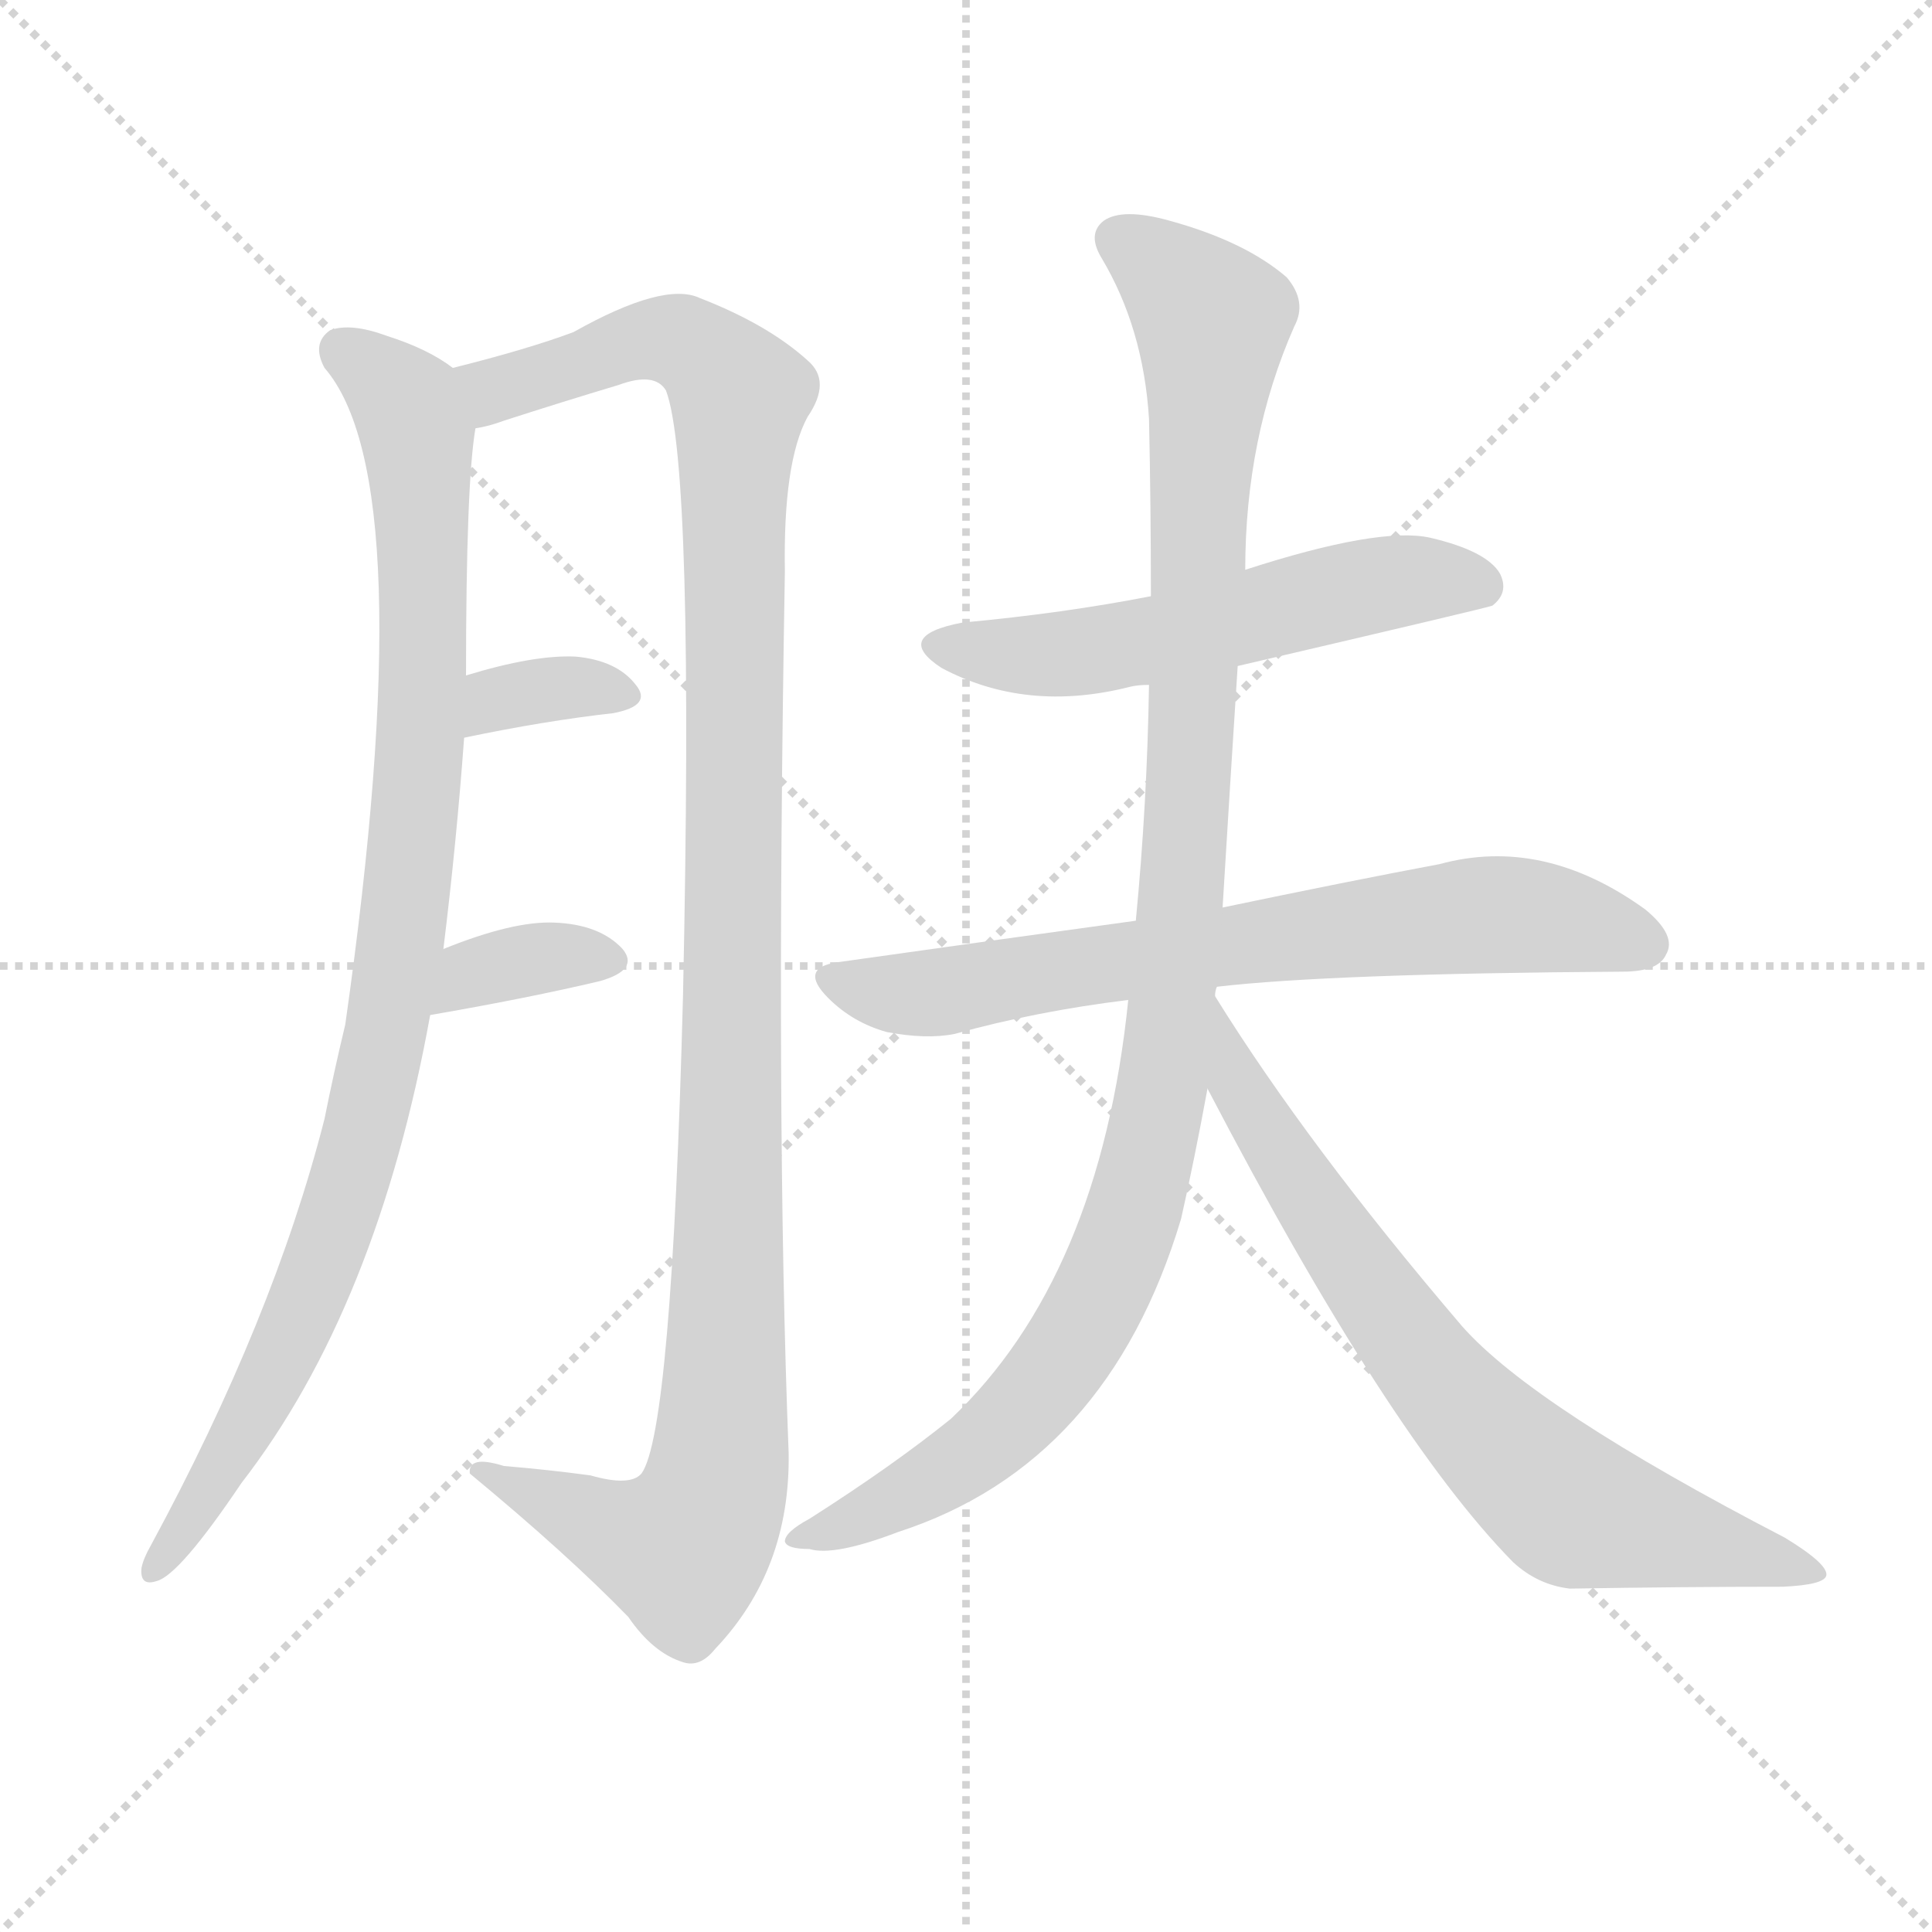
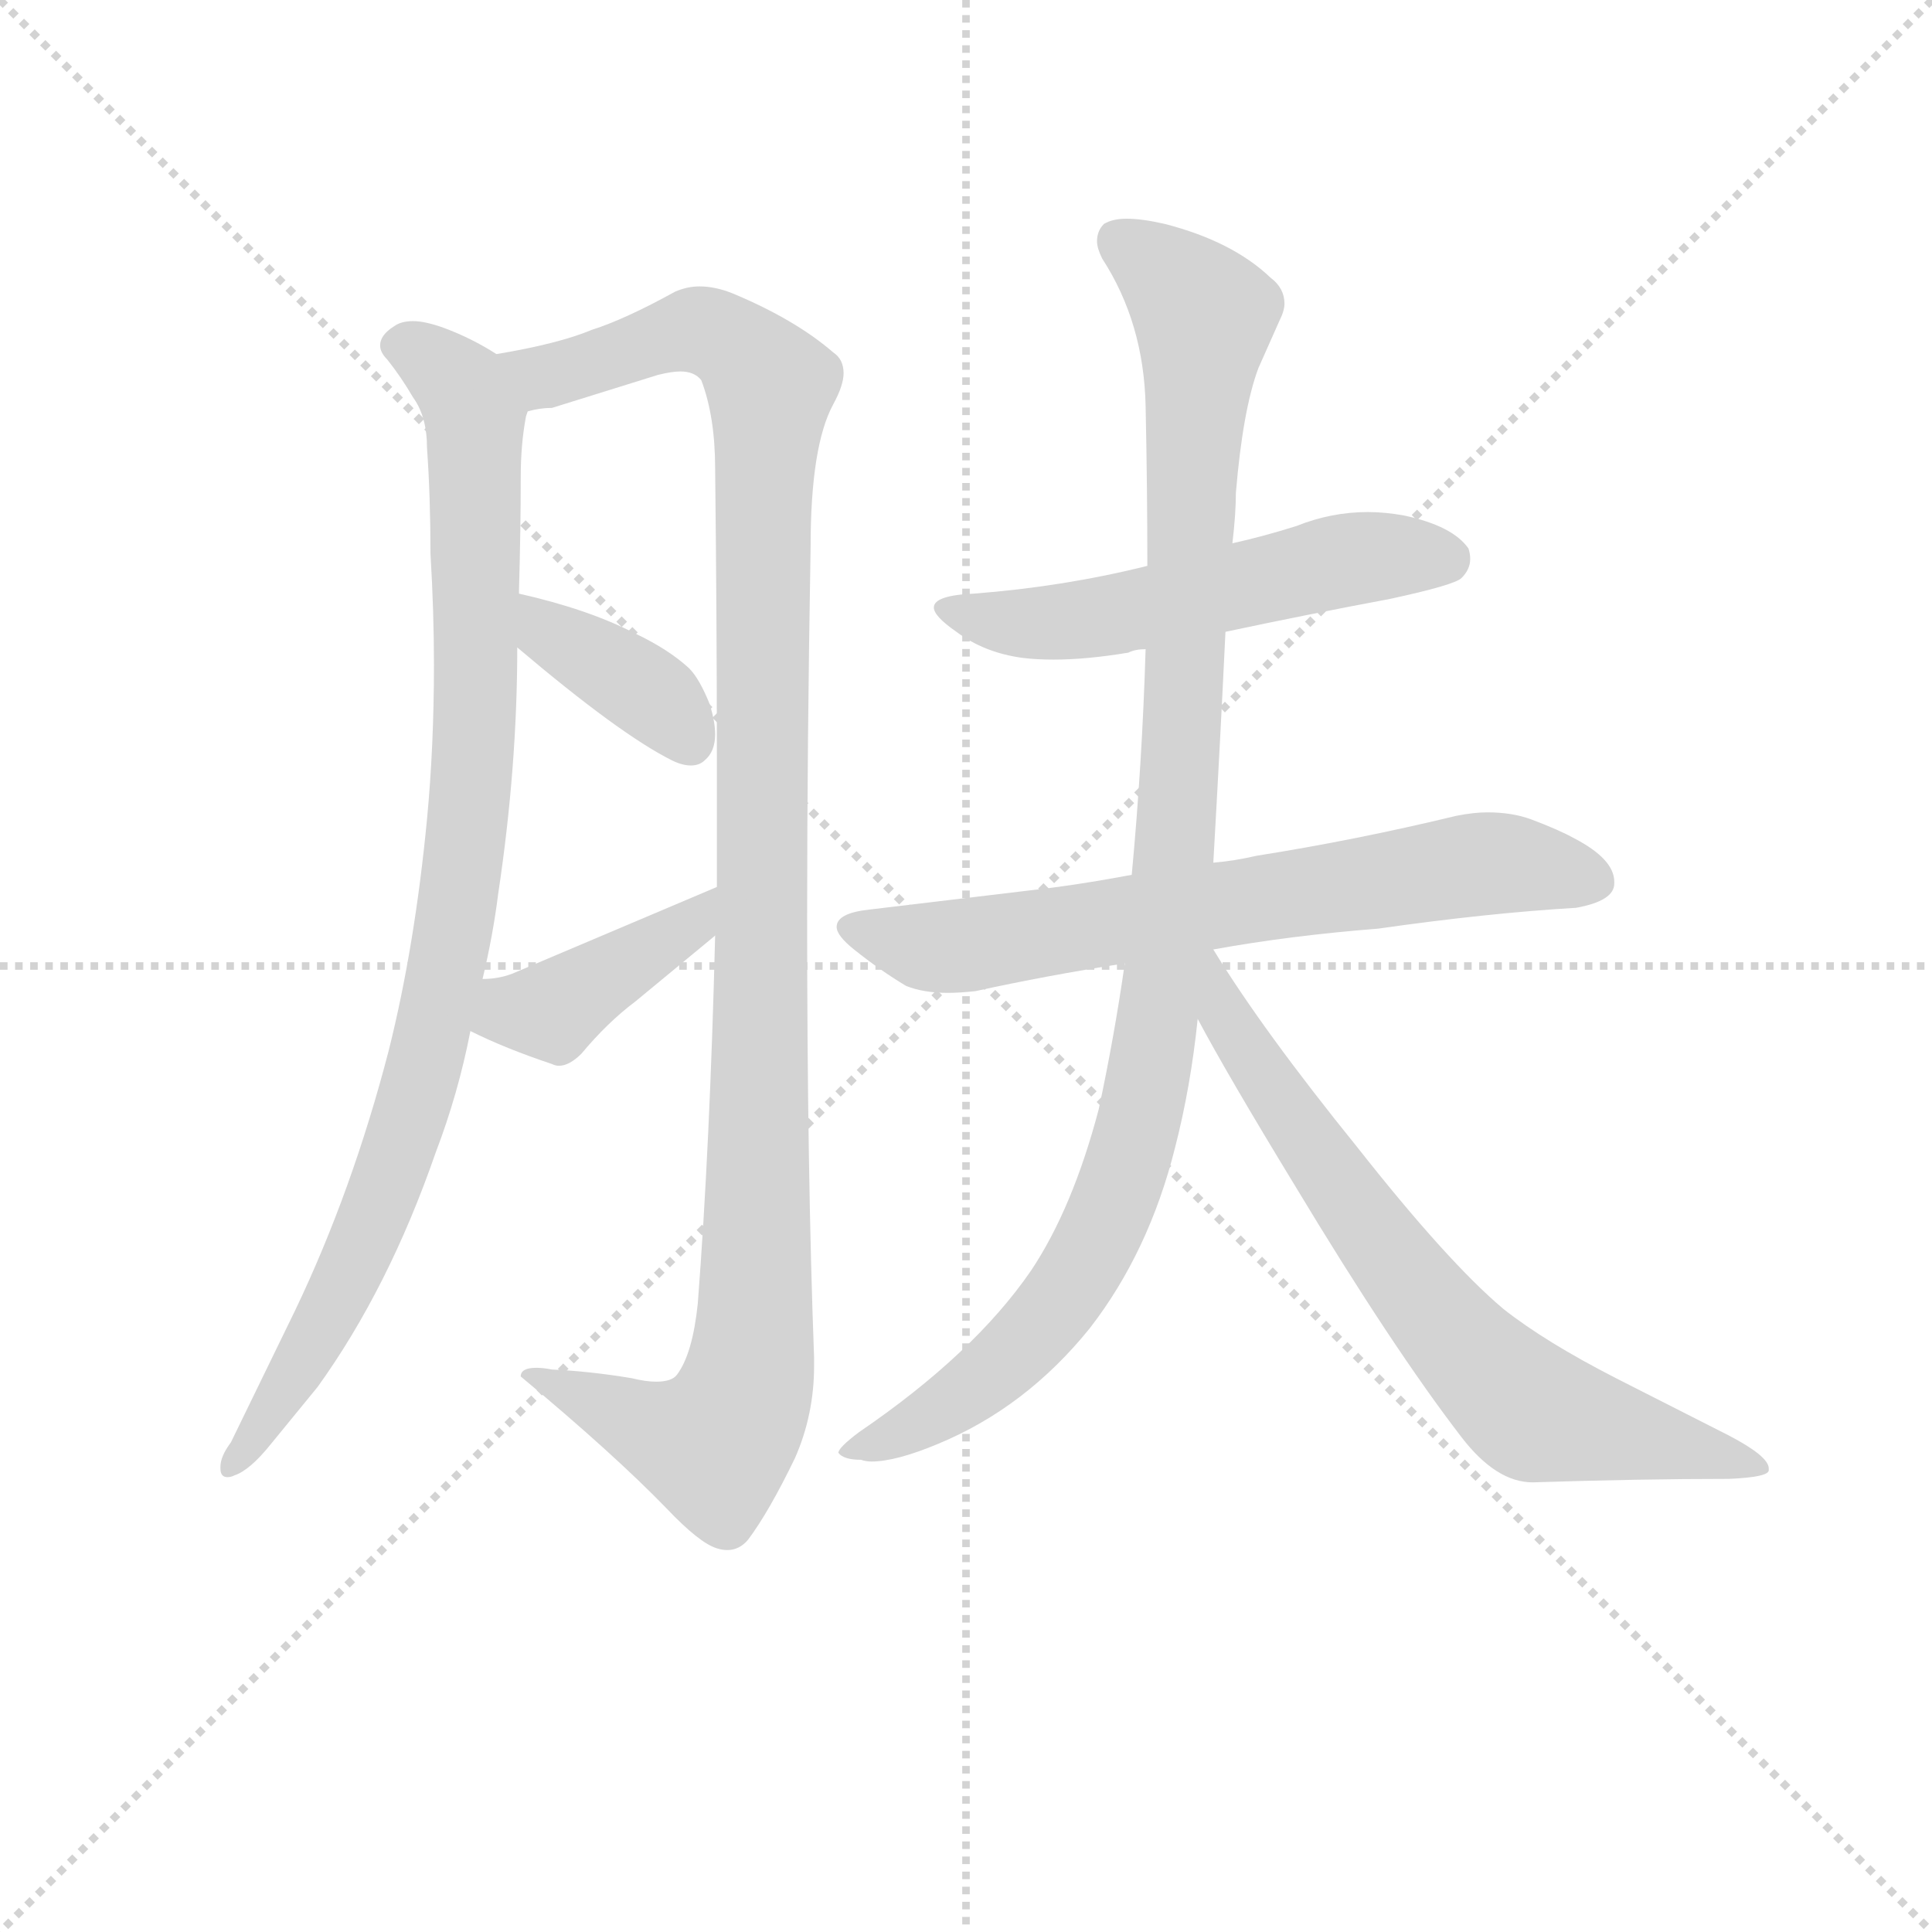
<svg xmlns="http://www.w3.org/2000/svg" version="1.1" viewBox="0 0 1024 1024">
  <g stroke="lightgray" stroke-dasharray="1,1" stroke-width="1" transform="scale(4, 4)">
    <line x1="0" y1="0" x2="256" y2="256" />
    <line x1="256" y1="0" x2="0" y2="256" />
    <line x1="128" y1="0" x2="128" y2="256" />
    <line x1="0" y1="128" x2="256" y2="128" />
  </g>
-   <g transform="scale(1, -1) translate(0, -900)">
+   <g transform="scale(0.92, -0.92) translate(60, -830)">
    <style type="text/css">
      
        @keyframes keyframes0 {
          from {
            stroke: blue;
-             stroke-dashoffset: 945;
-             stroke-width: 128;
-           }
-           75% {
+             stroke-dashoffset: 954;
+             stroke-width: 128;
+           }
+           76% {
            animation-timing-function: step-end;
            stroke: blue;
            stroke-dashoffset: 0;
            stroke-width: 128;
          }
          to {
            stroke: black;
            stroke-width: 1024;
          }
        }
        #make-me-a-hanzi-animation-0 {
-           animation: keyframes0 1.019s both;
+           animation: keyframes0 1.026s both;
          animation-delay: 0s;
          animation-timing-function: linear;
        }
      
        @keyframes keyframes1 {
          from {
            stroke: blue;
-             stroke-dashoffset: 1143;
+             stroke-dashoffset: 1148;
            stroke-width: 128;
          }
          79% {
            animation-timing-function: step-end;
            stroke: blue;
            stroke-dashoffset: 0;
            stroke-width: 128;
          }
          to {
            stroke: black;
            stroke-width: 1024;
          }
        }
        #make-me-a-hanzi-animation-1 {
-           animation: keyframes1 1.18s both;
-           animation-delay: 1.019s;
+           animation: keyframes1 1.184s both;
+           animation-delay: 1.026s;
          animation-timing-function: linear;
        }
      
        @keyframes keyframes2 {
          from {
            stroke: blue;
-             stroke-dashoffset: 341;
-             stroke-width: 128;
-           }
-           53% {
+             stroke-dashoffset: 378;
+             stroke-width: 128;
+           }
+           55% {
            animation-timing-function: step-end;
            stroke: blue;
            stroke-dashoffset: 0;
            stroke-width: 128;
          }
          to {
            stroke: black;
            stroke-width: 1024;
          }
        }
        #make-me-a-hanzi-animation-2 {
-           animation: keyframes2 0.528s both;
-           animation-delay: 2.199s;
+           animation: keyframes2 0.558s both;
+           animation-delay: 2.211s;
          animation-timing-function: linear;
        }
      
        @keyframes keyframes3 {
          from {
            stroke: blue;
-             stroke-dashoffset: 351;
-             stroke-width: 128;
-           }
-           53% {
+             stroke-dashoffset: 407;
+             stroke-width: 128;
+           }
+           57% {
            animation-timing-function: step-end;
            stroke: blue;
            stroke-dashoffset: 0;
            stroke-width: 128;
          }
          to {
            stroke: black;
            stroke-width: 1024;
          }
        }
        #make-me-a-hanzi-animation-3 {
-           animation: keyframes3 0.536s both;
-           animation-delay: 2.727s;
+           animation: keyframes3 0.581s both;
+           animation-delay: 2.768s;
          animation-timing-function: linear;
        }
      
        @keyframes keyframes4 {
          from {
            stroke: blue;
-             stroke-dashoffset: 547;
+             stroke-dashoffset: 550;
            stroke-width: 128;
          }
          64% {
            animation-timing-function: step-end;
            stroke: blue;
            stroke-dashoffset: 0;
            stroke-width: 128;
          }
          to {
            stroke: black;
            stroke-width: 1024;
          }
        }
        #make-me-a-hanzi-animation-4 {
-           animation: keyframes4 0.695s both;
-           animation-delay: 3.262s;
+           animation: keyframes4 0.698s both;
+           animation-delay: 3.349s;
          animation-timing-function: linear;
        }
      
        @keyframes keyframes5 {
          from {
            stroke: blue;
-             stroke-dashoffset: 690;
+             stroke-dashoffset: 693;
            stroke-width: 128;
          }
          69% {
            animation-timing-function: step-end;
            stroke: blue;
            stroke-dashoffset: 0;
            stroke-width: 128;
          }
          to {
            stroke: black;
            stroke-width: 1024;
          }
        }
        #make-me-a-hanzi-animation-5 {
-           animation: keyframes5 0.812s both;
-           animation-delay: 3.958s;
+           animation: keyframes5 0.814s both;
+           animation-delay: 4.047s;
          animation-timing-function: linear;
        }
      
        @keyframes keyframes6 {
          from {
            stroke: blue;
-             stroke-dashoffset: 1055;
+             stroke-dashoffset: 1053;
            stroke-width: 128;
          }
          77% {
            animation-timing-function: step-end;
            stroke: blue;
            stroke-dashoffset: 0;
            stroke-width: 128;
          }
          to {
            stroke: black;
            stroke-width: 1024;
          }
        }
        #make-me-a-hanzi-animation-6 {
-           animation: keyframes6 1.109s both;
-           animation-delay: 4.769s;
+           animation: keyframes6 1.107s both;
+           animation-delay: 4.861s;
          animation-timing-function: linear;
        }
      
        @keyframes keyframes7 {
          from {
            stroke: blue;
-             stroke-dashoffset: 719;
+             stroke-dashoffset: 713;
            stroke-width: 128;
          }
          70% {
            animation-timing-function: step-end;
            stroke: blue;
            stroke-dashoffset: 0;
            stroke-width: 128;
          }
          to {
            stroke: black;
            stroke-width: 1024;
          }
        }
        #make-me-a-hanzi-animation-7 {
-           animation: keyframes7 0.835s both;
-           animation-delay: 5.878s;
+           animation: keyframes7 0.83s both;
+           animation-delay: 5.968s;
          animation-timing-function: linear;
        }
      
    </style>
-     <path d="M 235 397 Q 242 454 246 509 L 247 542 Q 247 644 252 673 C 255 697 255 697 240 705 Q 227 715 205 722 Q 186 729 175 725 Q 165 718 172 705 Q 224 645 183 357 Q 177 332 172 307 Q 145 201 80 81 Q 76 74 75 69 Q 74 59 83 62 Q 95 65 128 114 Q 200 207 228 362 L 235 397 Z" fill="lightgray" />
-     <path d="M 252 673 Q 259 674 267 677 Q 298 687 328 696 Q 347 703 353 693 Q 368 653 362 372 Q 356 141 340 119 Q 334 112 313 118 Q 291 121 267 123 Q 248 129 249 119 Q 301 76 333 43 Q 346 24 362 19 Q 371 16 379 26 Q 419 68 418 130 Q 411 308 416 597 Q 415 655 428 679 Q 441 698 428 709 Q 407 728 371 742 Q 352 751 304 724 Q 280 715 240 705 C 211 697 223 665 252 673 Z" fill="lightgray" />
-     <path d="M 246 509 Q 289 518 325 522 Q 346 526 337 537 Q 327 550 305 552 Q 283 553 247 542 C 218 533 217 503 246 509 Z" fill="lightgray" />
-     <path d="M 228 362 Q 280 371 318 380 Q 339 386 330 397 Q 318 410 294 411 Q 272 412 235 397 C 207 386 198 357 228 362 Z" fill="lightgray" />
-     <path d="M 656 547 Q 789 578 791 579 Q 800 586 795 596 Q 788 608 758 615 Q 731 621 660 598 L 610 584 Q 564 575 510 570 Q 473 563 499 546 Q 544 522 599 536 Q 603 537 609 537 L 656 547 Z" fill="lightgray" />
-     <path d="M 645 377 Q 705 384 860 385 Q 879 385 883 394 Q 889 404 872 418 Q 818 457 763 442 Q 715 433 648 419 L 602 412 Q 529 402 444 390 Q 423 387 439 371 Q 452 358 470 353 Q 491 349 506 352 Q 549 364 598 370 L 645 377 Z" fill="lightgray" />
-     <path d="M 644 372 Q 644 375 645 377 L 648 419 Q 652 485 656 547 L 660 598 Q 660 668 686 727 Q 693 740 682 753 Q 660 772 620 783 Q 595 790 585 783 Q 576 776 584 763 Q 606 726 609 678 Q 610 632 610 584 L 609 537 Q 608 474 602 412 L 598 370 Q 583 223 504 148 Q 473 123 429 95 Q 416 88 416 83 Q 417 79 429 79 Q 442 75 476 88 Q 587 124 626 254 Q 633 285 640 323 L 644 372 Z" fill="lightgray" />
-     <path d="M 640 323 Q 736 139 802 72 Q 815 60 832 58 Q 893 59 945 59 Q 967 60 968 65 Q 969 71 946 85 Q 813 154 775 197 Q 693 293 644 372 C 628 397 626 350 640 323 Z" fill="lightgray" />
+     <path d="M 226 626 Q 212 635 196 641 Q 185 645 178 645 Q 171 645 167 642 Q 159 637 159 631 Q 159 627 163 623 Q 171 613 178 601 Q 186 590 186 572 Q 188 544 188 511 Q 190 478 190 447 Q 190 400 186 358 Q 179 285 164 225 Q 143 144 110 75 L 73 -1 Q 67 -9 67 -15 L 67 -16 Q 67 -21 71 -21 Q 73 -21 75 -20 Q 84 -17 96 -2 L 123 31 Q 164 88 191 166 Q 204 200 211 236 L 218 266 Q 224 291 227 315 Q 238 388 238 457 L 239 488 L 239 490 Q 240 525 240 555 Q 240 574 243 590 L 244 593 C 247 614 247 614 226 626 Z" fill="lightgray" />
+     <path d="M 407 515 Q 407 573 420 597 Q 426 608 426 615 Q 426 623 420 627 Q 398 646 362 661 Q 352 665 343 665 Q 336 665 329 662 Q 300 646 281 640 Q 262 632 226 626 C 197 620 215 586 244 593 Q 251 595 258 595 L 319 614 Q 327 616 332 616 Q 340 616 344 611 Q 352 590 352 560 Q 353 471 353 394 L 353 319 L 352 291 Q 349 170 342 79 Q 339 50 330 38 Q 327 34 318 34 Q 312 34 304 36 Q 280 40 258 41 Q 253 42 249 42 Q 240 42 240 37 Q 294 -8 324 -39 Q 343 -59 353 -62 Q 356 -63 359 -63 Q 366 -63 371 -57 Q 383 -41 398 -10 Q 409 15 409 43 L 409 48 Q 405 155 405 302 Q 405 400 407 515 Z" fill="lightgray" />
+     <path d="M 238 457 Q 297 407 327 392 Q 333 389 338 389 Q 343 389 346 392 Q 352 397 352 407 Q 352 414 349 424 Q 343 439 337 445 Q 325 456 306 465 Q 279 479 239 488 C 210 495 215 476 238 457 Z" fill="lightgray" />
+     <path d="M 211 236 Q 231 226 258 217 Q 260 216 262 216 Q 268 216 275 223 Q 290 241 306 253 L 352 291 C 375 310 381 331 353 319 L 235 269 Q 227 266 218 266 C 188 264 184 249 211 236 Z" fill="lightgray" />
+     <path d="M 646 466 Q 693 476 741 485 Q 778 493 782 497 Q 787 502 787 508 Q 787 511 786 514 Q 777 527 749 533 Q 738 535 728 535 Q 707 535 687 527 Q 668 521 650 517 L 601 504 Q 553 492 501 488 Q 478 487 478 480 Q 478 475 491 466 Q 507 454 529 451 Q 537 450 547 450 Q 566 450 590 454 Q 594 456 600 456 L 646 466 Z" fill="lightgray" />
+     <path d="M 592 326 Q 560 320 533 317 L 441 306 Q 422 304 422 296 Q 422 291 432 283 Q 447 271 462 262 Q 472 258 486 258 Q 493 258 502 259 Q 543 268 588 275 L 639 283 Q 683 291 734 295 Q 797 304 848 307 Q 870 311 870 321 L 870 322 Q 870 335 847 347 Q 838 352 822 358 Q 811 362 797 362 Q 789 362 779 360 Q 721 346 664 337 Q 651 334 639 333 L 592 326 Z" fill="lightgray" />
+     <path d="M 650 517 Q 652 534 652 546 Q 656 594 665 618 L 677 645 Q 680 651 680 655 Q 680 664 672 670 Q 650 691 611 701 Q 598 704 589 704 Q 581 704 576 701 Q 572 697 572 691 Q 572 687 575 681 Q 599 644 600 596 Q 601 549 601 504 L 600 456 Q 598 390 592 326 L 588 275 Q 582 233 573 191 Q 558 134 534 98 Q 501 50 435 5 Q 423 -4 423 -7 Q 426 -11 436 -11 Q 439 -12 442 -12 Q 456 -12 480 -2 Q 531 19 568 65 Q 602 109 617 169 Q 626 204 630 243 L 639 333 Q 643 403 646 466 L 650 517 Z" fill="lightgray" />
+     <path d="M 630 243 Q 647 211 686 147 Q 742 54 782 2 Q 802 -24 823 -24 Q 885 -22 936 -22 Q 959 -21 959 -17 L 959 -16 Q 959 -9 936 3 L 871 36 Q 830 57 806 76 Q 774 103 722 169 Q 667 237 639 283 C 623 308 604 291 630 243 Z" fill="lightgray" />
    <clipPath id="make-me-a-hanzi-clip-0">
-       <path d="M 235 397 Q 242 454 246 509 L 247 542 Q 247 644 252 673 C 255 697 255 697 240 705 Q 227 715 205 722 Q 186 729 175 725 Q 165 718 172 705 Q 224 645 183 357 Q 177 332 172 307 Q 145 201 80 81 Q 76 74 75 69 Q 74 59 83 62 Q 95 65 128 114 Q 200 207 228 362 L 235 397 Z" />
-     </clipPath>
-     <path clip-path="url(#make-me-a-hanzi-clip-0)" d="M 183 714 L 216 686 L 222 664 L 221 476 L 206 357 L 186 274 L 154 189 L 83 70" fill="none" id="make-me-a-hanzi-animation-0" stroke-dasharray="817 1634" stroke-linecap="round" />
+       <path d="M 226 626 Q 212 635 196 641 Q 185 645 178 645 Q 171 645 167 642 Q 159 637 159 631 Q 159 627 163 623 Q 171 613 178 601 Q 186 590 186 572 Q 188 544 188 511 Q 190 478 190 447 Q 190 400 186 358 Q 179 285 164 225 Q 143 144 110 75 L 73 -1 Q 67 -9 67 -15 L 67 -16 Q 67 -21 71 -21 Q 73 -21 75 -20 Q 84 -17 96 -2 L 123 31 Q 164 88 191 166 Q 204 200 211 236 L 218 266 Q 224 291 227 315 Q 238 388 238 457 L 239 488 L 239 490 Q 240 525 240 555 Q 240 574 243 590 L 244 593 C 247 614 247 614 226 626 Z" />
+     </clipPath>
+     <path clip-path="url(#make-me-a-hanzi-clip-0)" d="M 170 631 L 186 625 L 206 606 L 214 575 L 214 419 L 204 312 L 186 220 L 153 122 L 114 46 L 72 -16" fill="none" id="make-me-a-hanzi-animation-0" stroke-dasharray="826 1652" stroke-linecap="round" />
    <clipPath id="make-me-a-hanzi-clip-1">
-       <path d="M 252 673 Q 259 674 267 677 Q 298 687 328 696 Q 347 703 353 693 Q 368 653 362 372 Q 356 141 340 119 Q 334 112 313 118 Q 291 121 267 123 Q 248 129 249 119 Q 301 76 333 43 Q 346 24 362 19 Q 371 16 379 26 Q 419 68 418 130 Q 411 308 416 597 Q 415 655 428 679 Q 441 698 428 709 Q 407 728 371 742 Q 352 751 304 724 Q 280 715 240 705 C 211 697 223 665 252 673 Z" />
-     </clipPath>
-     <path clip-path="url(#make-me-a-hanzi-clip-1)" d="M 249 702 L 262 693 L 350 721 L 379 708 L 392 686 L 386 212 L 379 110 L 361 79 L 258 117" fill="none" id="make-me-a-hanzi-animation-1" stroke-dasharray="1015 2030" stroke-linecap="round" />
+       <path d="M 407 515 Q 407 573 420 597 Q 426 608 426 615 Q 426 623 420 627 Q 398 646 362 661 Q 352 665 343 665 Q 336 665 329 662 Q 300 646 281 640 Q 262 632 226 626 C 197 620 215 586 244 593 Q 251 595 258 595 L 319 614 Q 327 616 332 616 Q 340 616 344 611 Q 352 590 352 560 Q 353 471 353 394 L 353 319 L 352 291 Q 349 170 342 79 Q 339 50 330 38 Q 327 34 318 34 Q 312 34 304 36 Q 280 40 258 41 Q 253 42 249 42 Q 240 42 240 37 Q 294 -8 324 -39 Q 343 -59 353 -62 Q 356 -63 359 -63 Q 366 -63 371 -57 Q 383 -41 398 -10 Q 409 15 409 43 L 409 48 Q 405 155 405 302 Q 405 400 407 515 Z" />
+     </clipPath>
+     <path clip-path="url(#make-me-a-hanzi-clip-1)" d="M 235 624 L 246 615 L 261 614 L 341 640 L 369 626 L 384 608 L 372 38 L 351 -2 L 248 33" fill="none" id="make-me-a-hanzi-animation-1" stroke-dasharray="1020 2040" stroke-linecap="round" />
    <clipPath id="make-me-a-hanzi-clip-2">
-       <path d="M 246 509 Q 289 518 325 522 Q 346 526 337 537 Q 327 550 305 552 Q 283 553 247 542 C 218 533 217 503 246 509 Z" />
-     </clipPath>
-     <path clip-path="url(#make-me-a-hanzi-clip-2)" d="M 252 514 L 264 529 L 288 535 L 329 531" fill="none" id="make-me-a-hanzi-animation-2" stroke-dasharray="213 426" stroke-linecap="round" />
+       <path d="M 238 457 Q 297 407 327 392 Q 333 389 338 389 Q 343 389 346 392 Q 352 397 352 407 Q 352 414 349 424 Q 343 439 337 445 Q 325 456 306 465 Q 279 479 239 488 C 210 495 215 476 238 457 Z" />
+     </clipPath>
+     <path clip-path="url(#make-me-a-hanzi-clip-2)" d="M 245 480 L 257 463 L 320 426 L 337 403" fill="none" id="make-me-a-hanzi-animation-2" stroke-dasharray="250 500" stroke-linecap="round" />
    <clipPath id="make-me-a-hanzi-clip-3">
-       <path d="M 228 362 Q 280 371 318 380 Q 339 386 330 397 Q 318 410 294 411 Q 272 412 235 397 C 207 386 198 357 228 362 Z" />
-     </clipPath>
-     <path clip-path="url(#make-me-a-hanzi-clip-3)" d="M 236 366 L 242 377 L 265 388 L 299 394 L 321 391" fill="none" id="make-me-a-hanzi-animation-3" stroke-dasharray="223 446" stroke-linecap="round" />
+       <path d="M 211 236 Q 231 226 258 217 Q 260 216 262 216 Q 268 216 275 223 Q 290 241 306 253 L 352 291 C 375 310 381 331 353 319 L 235 269 Q 227 266 218 266 C 188 264 184 249 211 236 Z" />
+     </clipPath>
+     <path clip-path="url(#make-me-a-hanzi-clip-3)" d="M 220 242 L 259 247 L 338 297 L 348 312" fill="none" id="make-me-a-hanzi-animation-3" stroke-dasharray="279 558" stroke-linecap="round" />
    <clipPath id="make-me-a-hanzi-clip-4">
-       <path d="M 656 547 Q 789 578 791 579 Q 800 586 795 596 Q 788 608 758 615 Q 731 621 660 598 L 610 584 Q 564 575 510 570 Q 473 563 499 546 Q 544 522 599 536 Q 603 537 609 537 L 656 547 Z" />
-     </clipPath>
-     <path clip-path="url(#make-me-a-hanzi-clip-4)" d="M 502 559 L 524 553 L 573 554 L 724 589 L 761 594 L 787 587" fill="none" id="make-me-a-hanzi-animation-4" stroke-dasharray="419 838" stroke-linecap="round" />
+       <path d="M 646 466 Q 693 476 741 485 Q 778 493 782 497 Q 787 502 787 508 Q 787 511 786 514 Q 777 527 749 533 Q 738 535 728 535 Q 707 535 687 527 Q 668 521 650 517 L 601 504 Q 553 492 501 488 Q 478 487 478 480 Q 478 475 491 466 Q 507 454 529 451 Q 537 450 547 450 Q 566 450 590 454 Q 594 456 600 456 L 646 466 Z" />
+     </clipPath>
+     <path clip-path="url(#make-me-a-hanzi-clip-4)" d="M 484 479 L 525 471 L 565 473 L 723 509 L 773 509" fill="none" id="make-me-a-hanzi-animation-4" stroke-dasharray="422 844" stroke-linecap="round" />
    <clipPath id="make-me-a-hanzi-clip-5">
-       <path d="M 645 377 Q 705 384 860 385 Q 879 385 883 394 Q 889 404 872 418 Q 818 457 763 442 Q 715 433 648 419 L 602 412 Q 529 402 444 390 Q 423 387 439 371 Q 452 358 470 353 Q 491 349 506 352 Q 549 364 598 370 L 645 377 Z" />
-     </clipPath>
-     <path clip-path="url(#make-me-a-hanzi-clip-5)" d="M 442 380 L 498 374 L 777 415 L 824 413 L 871 400" fill="none" id="make-me-a-hanzi-animation-5" stroke-dasharray="562 1124" stroke-linecap="round" />
+       <path d="M 592 326 Q 560 320 533 317 L 441 306 Q 422 304 422 296 Q 422 291 432 283 Q 447 271 462 262 Q 472 258 486 258 Q 493 258 502 259 Q 543 268 588 275 L 639 283 Q 683 291 734 295 Q 797 304 848 307 Q 870 311 870 321 L 870 322 Q 870 335 847 347 Q 838 352 822 358 Q 811 362 797 362 Q 789 362 779 360 Q 721 346 664 337 Q 651 334 639 333 L 592 326 Z" />
+     </clipPath>
+     <path clip-path="url(#make-me-a-hanzi-clip-5)" d="M 429 296 L 474 284 L 788 332 L 820 332 L 860 322" fill="none" id="make-me-a-hanzi-animation-5" stroke-dasharray="565 1130" stroke-linecap="round" />
    <clipPath id="make-me-a-hanzi-clip-6">
-       <path d="M 644 372 Q 644 375 645 377 L 648 419 Q 652 485 656 547 L 660 598 Q 660 668 686 727 Q 693 740 682 753 Q 660 772 620 783 Q 595 790 585 783 Q 576 776 584 763 Q 606 726 609 678 Q 610 632 610 584 L 609 537 Q 608 474 602 412 L 598 370 Q 583 223 504 148 Q 473 123 429 95 Q 416 88 416 83 Q 417 79 429 79 Q 442 75 476 88 Q 587 124 626 254 Q 633 285 640 323 L 644 372 Z" />
-     </clipPath>
-     <path clip-path="url(#make-me-a-hanzi-clip-6)" d="M 594 773 L 620 754 L 642 726 L 627 428 L 607 278 L 580 207 L 546 158 L 504 121 L 423 83" fill="none" id="make-me-a-hanzi-animation-6" stroke-dasharray="927 1854" stroke-linecap="round" />
+       <path d="M 650 517 Q 652 534 652 546 Q 656 594 665 618 L 677 645 Q 680 651 680 655 Q 680 664 672 670 Q 650 691 611 701 Q 598 704 589 704 Q 581 704 576 701 Q 572 697 572 691 Q 572 687 575 681 Q 599 644 600 596 Q 601 549 601 504 L 600 456 Q 598 390 592 326 L 588 275 Q 582 233 573 191 Q 558 134 534 98 Q 501 50 435 5 Q 423 -4 423 -7 Q 426 -11 436 -11 Q 439 -12 442 -12 Q 456 -12 480 -2 Q 531 19 568 65 Q 602 109 617 169 Q 626 204 630 243 L 639 333 Q 643 403 646 466 L 650 517 Z" />
+     </clipPath>
+     <path clip-path="url(#make-me-a-hanzi-clip-6)" d="M 585 692 L 634 648 L 615 313 L 596 182 L 578 129 L 546 73 L 492 24 L 430 -8" fill="none" id="make-me-a-hanzi-animation-6" stroke-dasharray="925 1850" stroke-linecap="round" />
    <clipPath id="make-me-a-hanzi-clip-7">
-       <path d="M 640 323 Q 736 139 802 72 Q 815 60 832 58 Q 893 59 945 59 Q 967 60 968 65 Q 969 71 946 85 Q 813 154 775 197 Q 693 293 644 372 C 628 397 626 350 640 323 Z" />
-     </clipPath>
-     <path clip-path="url(#make-me-a-hanzi-clip-7)" d="M 646 366 L 654 328 L 669 302 L 741 195 L 788 140 L 834 100 L 962 67" fill="none" id="make-me-a-hanzi-animation-7" stroke-dasharray="591 1182" stroke-linecap="round" />
+       <path d="M 630 243 Q 647 211 686 147 Q 742 54 782 2 Q 802 -24 823 -24 Q 885 -22 936 -22 Q 959 -21 959 -17 L 959 -16 Q 959 -9 936 3 L 871 36 Q 830 57 806 76 Q 774 103 722 169 Q 667 237 639 283 C 623 308 604 291 630 243 Z" />
+     </clipPath>
+     <path clip-path="url(#make-me-a-hanzi-clip-7)" d="M 638 275 L 646 245 L 686 182 L 751 92 L 808 29 L 824 16 L 955 -16" fill="none" id="make-me-a-hanzi-animation-7" stroke-dasharray="585 1170" stroke-linecap="round" />
  </g>
</svg>
